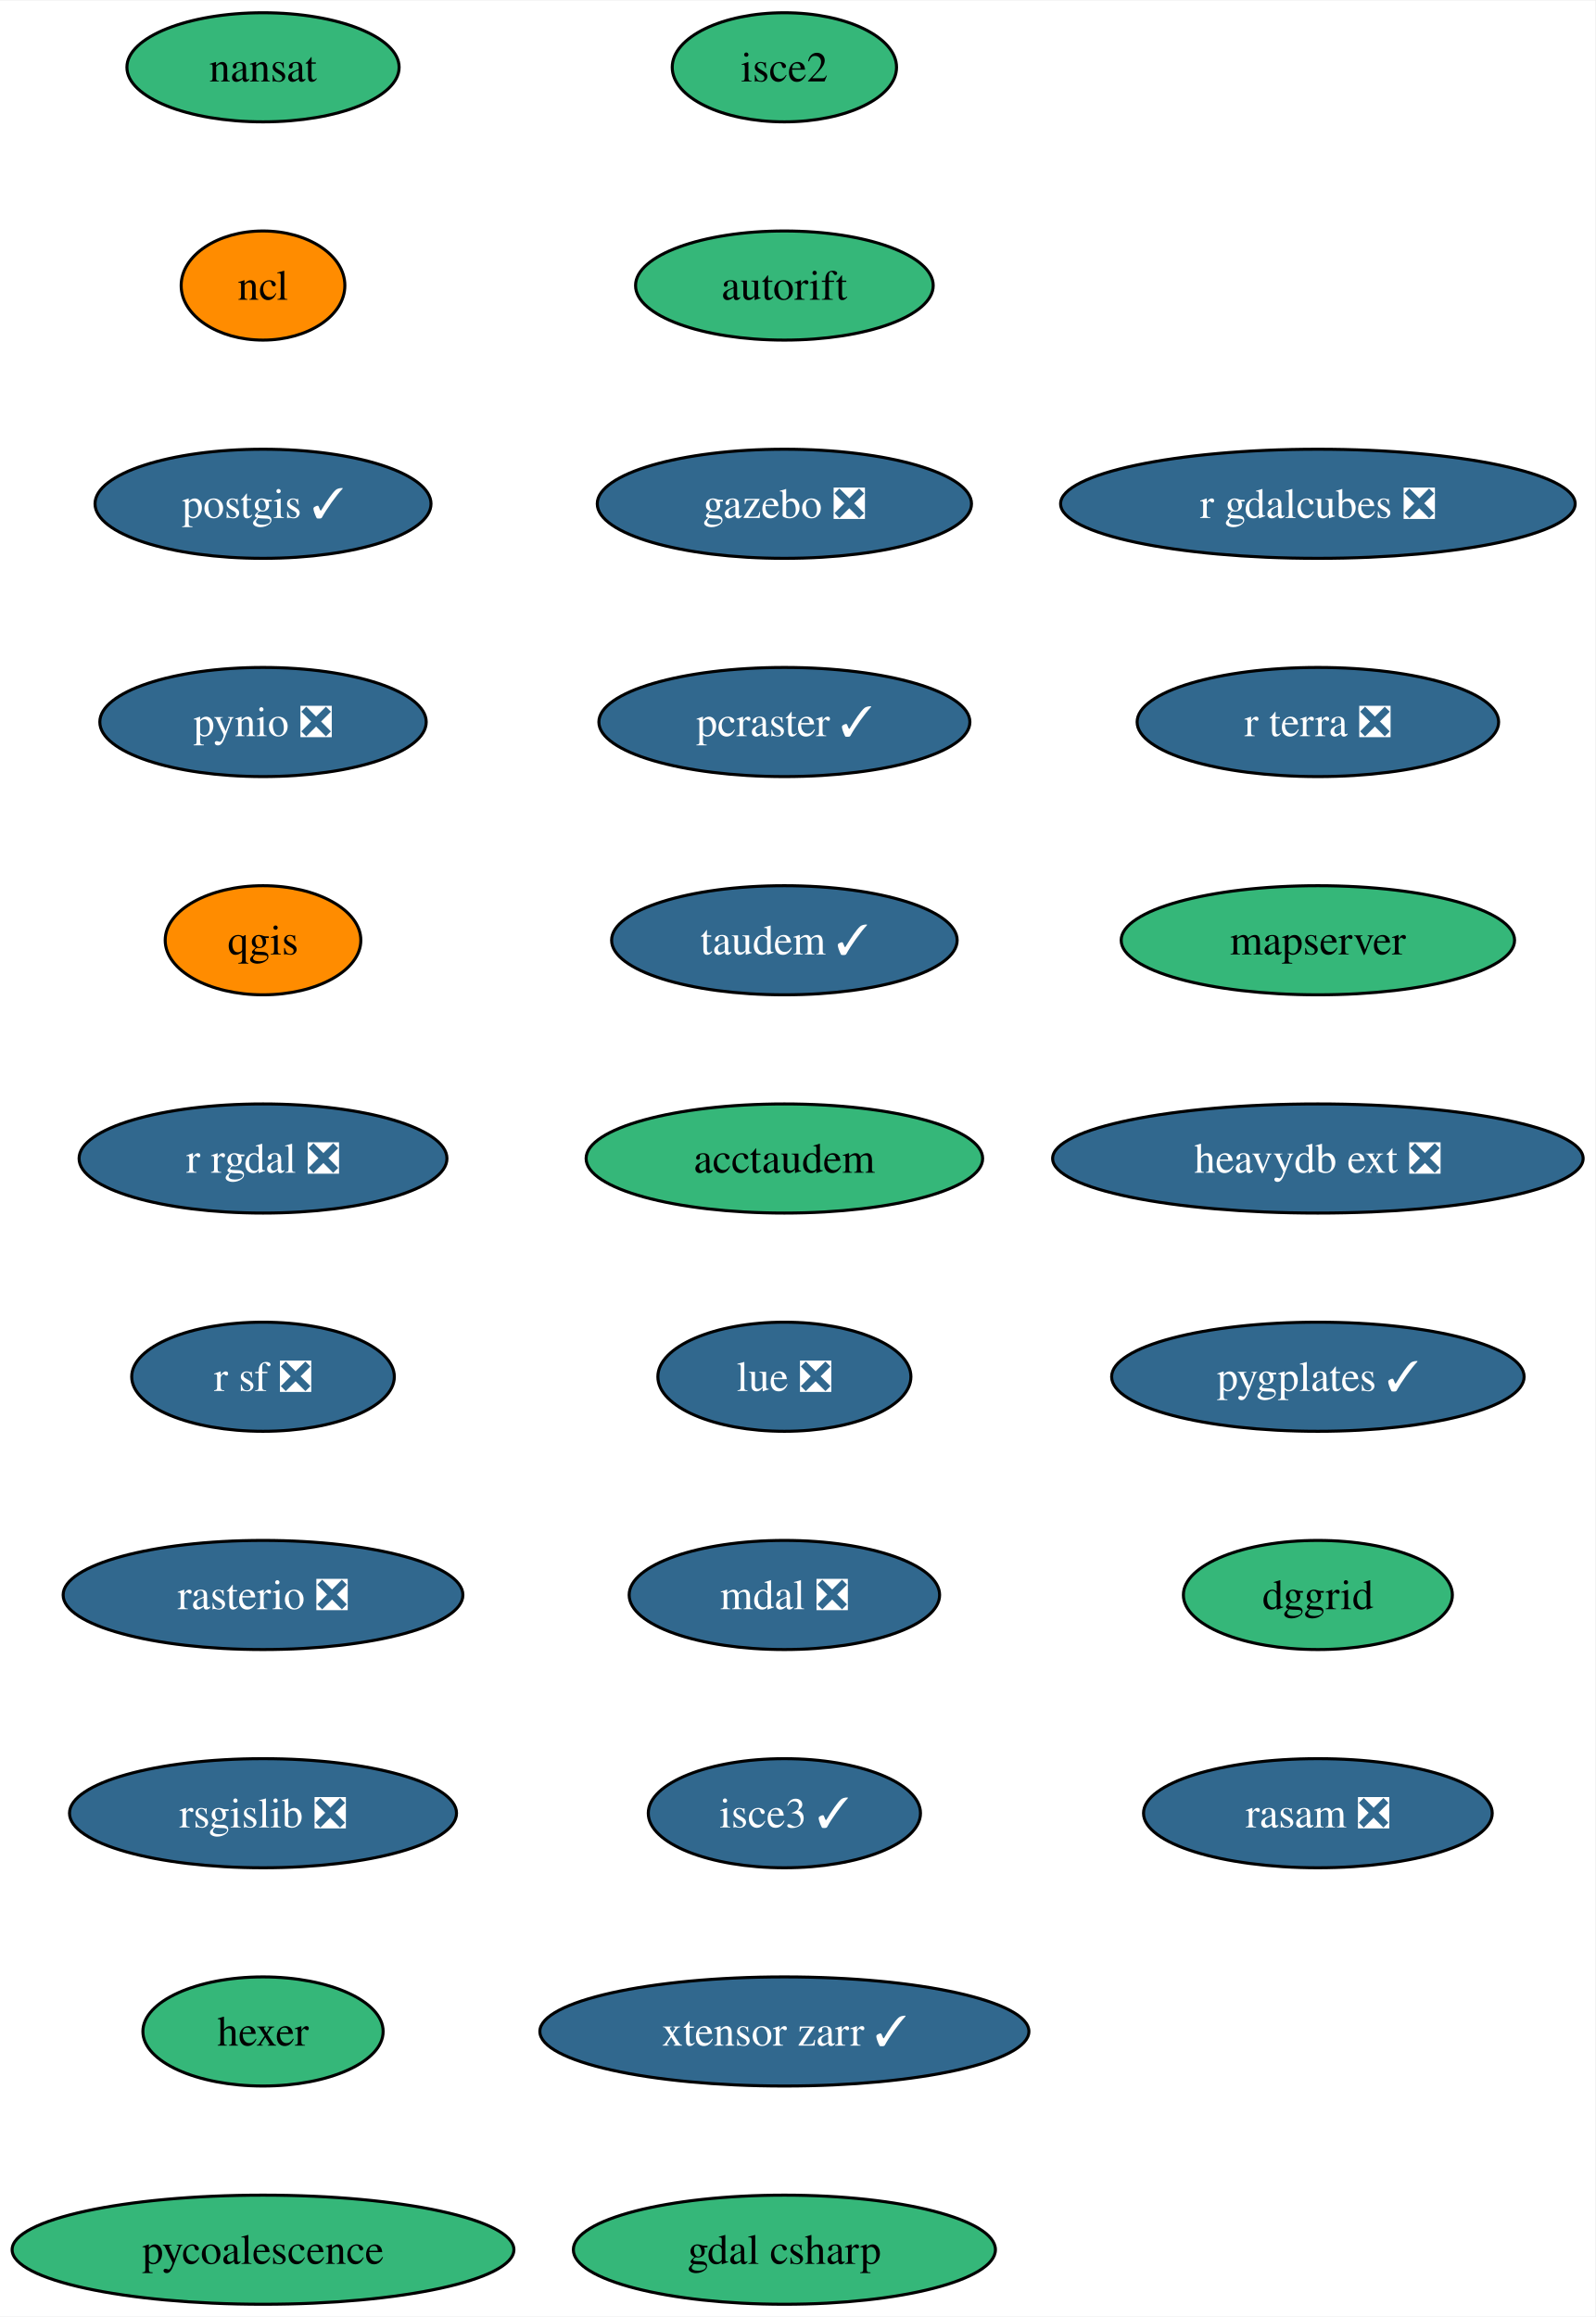
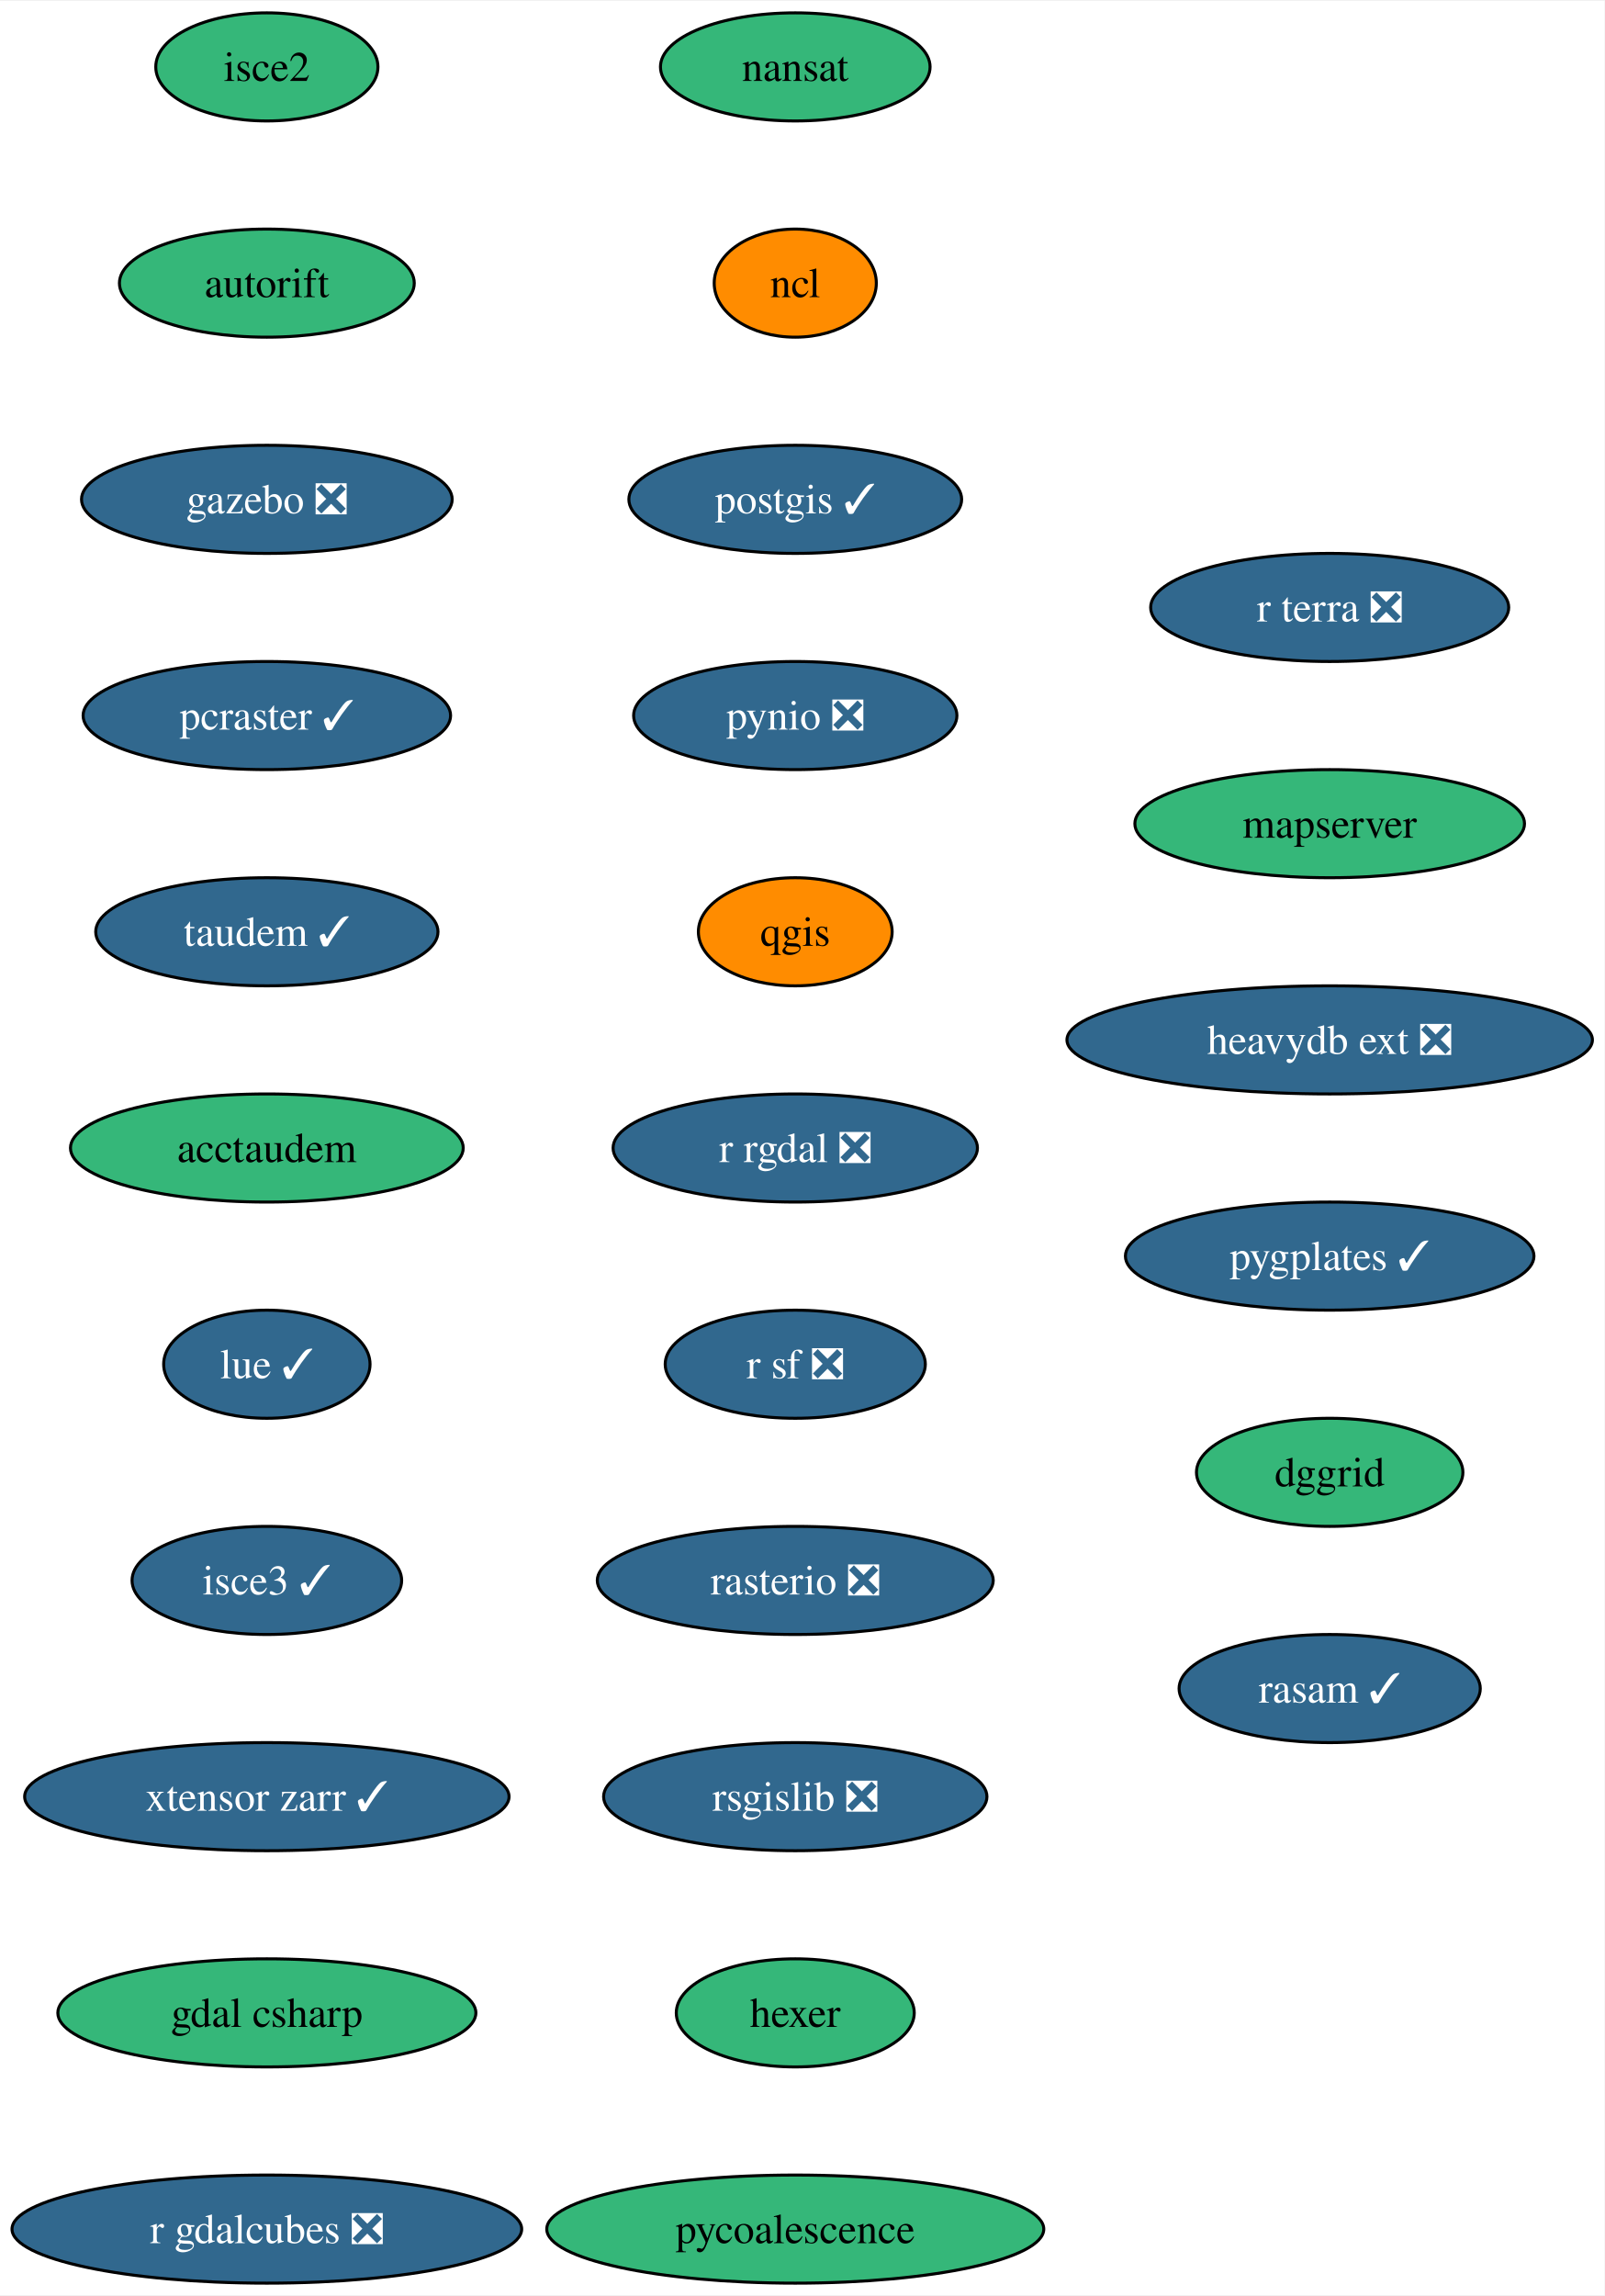
- <svg xmlns="http://www.w3.org/2000/svg" xmlns:xlink="http://www.w3.org/1999/xlink" width="526pt" height="764pt" viewBox="0.00 0.00 526.28 764.00">
+ <svg xmlns="http://www.w3.org/2000/svg" xmlns:xlink="http://www.w3.org/1999/xlink" width="534pt" height="764pt" viewBox="0.00 0.00 534.39 764.00">
  <g id="graph0" class="graph" transform="scale(1 1) rotate(0) translate(4 760)">
-     <polygon fill="white" stroke="none" points="-4,4 -4,-760 522.28,-760 522.28,4 -4,4" />
+     <polygon fill="white" stroke="none" points="-4,4 -4,-760 530.39,-760 530.39,4 -4,4" />
    <g id="node1" class="node">
      <g id="a_node1">
        <a xlink:href="https://github.com/conda-forge/nansat-feedstock" xlink:title="nansat">
-           <ellipse fill="#35b779" stroke="black" cx="82.77" cy="-738" rx="44.9" ry="18" />
-           <text text-anchor="middle" x="82.77" y="-733.33" font-family="Times,serif" font-size="14.00">nansat</text>
+           <ellipse fill="#35b779" stroke="black" cx="260.88" cy="-738" rx="44.9" ry="18" />
+           <text text-anchor="middle" x="260.88" y="-733.33" font-family="Times,serif" font-size="14.00">nansat</text>
        </a>
      </g>
    </g>
    <g id="node2" class="node">
      <g id="a_node2">
        <a xlink:href="https://github.com/conda-forge/ncl-feedstock" xlink:title="ncl">
-           <ellipse fill="#ff8c00" stroke="black" cx="82.77" cy="-666" rx="27" ry="18" />
-           <text text-anchor="middle" x="82.77" y="-661.33" font-family="Times,serif" font-size="14.00">ncl</text>
+           <ellipse fill="#ff8c00" stroke="black" cx="260.88" cy="-666" rx="27" ry="18" />
+           <text text-anchor="middle" x="260.88" y="-661.33" font-family="Times,serif" font-size="14.00">ncl</text>
        </a>
      </g>
    </g>
    <g id="node3" class="node">
      <g id="a_node3">
        <a xlink:href="https://github.com/conda-forge/postgis-feedstock/pull/103" xlink:title="postgis ✓">
-           <ellipse fill="#31688e" stroke="black" cx="82.77" cy="-594" rx="55.42" ry="18" />
-           <text text-anchor="middle" x="82.77" y="-589.33" font-family="Times,serif" font-size="14.00" fill="white">postgis ✓</text>
+           <ellipse fill="#31688e" stroke="black" cx="260.88" cy="-594" rx="55.42" ry="18" />
+           <text text-anchor="middle" x="260.88" y="-589.33" font-family="Times,serif" font-size="14.00" fill="white">postgis ✓</text>
        </a>
      </g>
    </g>
    <g id="node4" class="node">
      <g id="a_node4">
        <a xlink:href="https://github.com/conda-forge/pynio-feedstock/pull/138" xlink:title="pynio ❎">
-           <ellipse fill="#31688e" stroke="black" cx="82.77" cy="-522" rx="53.84" ry="18" />
-           <text text-anchor="middle" x="82.77" y="-517.33" font-family="Times,serif" font-size="14.00" fill="white">pynio ❎</text>
+           <ellipse fill="#31688e" stroke="black" cx="260.88" cy="-522" rx="53.84" ry="18" />
+           <text text-anchor="middle" x="260.88" y="-517.33" font-family="Times,serif" font-size="14.00" fill="white">pynio ❎</text>
        </a>
      </g>
    </g>
    <g id="node5" class="node">
      <g id="a_node5">
        <a xlink:href="https://github.com/conda-forge/qgis-feedstock" xlink:title="qgis">
-           <ellipse fill="#ff8c00" stroke="black" cx="82.77" cy="-450" rx="32.27" ry="18" />
-           <text text-anchor="middle" x="82.77" y="-445.32" font-family="Times,serif" font-size="14.00">qgis</text>
+           <ellipse fill="#ff8c00" stroke="black" cx="260.88" cy="-450" rx="32.27" ry="18" />
+           <text text-anchor="middle" x="260.88" y="-445.32" font-family="Times,serif" font-size="14.00">qgis</text>
        </a>
      </g>
    </g>
    <g id="node6" class="node">
      <g id="a_node6">
        <a xlink:href="https://github.com/conda-forge/r-rgdal-feedstock/pull/81" xlink:title="r rgdal ❎">
-           <ellipse fill="#31688e" stroke="black" cx="82.77" cy="-378" rx="60.68" ry="18" />
-           <text text-anchor="middle" x="82.77" y="-373.32" font-family="Times,serif" font-size="14.00" fill="white">r rgdal ❎</text>
+           <ellipse fill="#31688e" stroke="black" cx="260.88" cy="-378" rx="60.68" ry="18" />
+           <text text-anchor="middle" x="260.88" y="-373.32" font-family="Times,serif" font-size="14.00" fill="white">r rgdal ❎</text>
        </a>
      </g>
    </g>
    <g id="node7" class="node">
      <g id="a_node7">
        <a xlink:href="https://github.com/conda-forge/r-sf-feedstock/pull/111" xlink:title="r sf ❎">
-           <ellipse fill="#31688e" stroke="black" cx="82.77" cy="-306" rx="43.32" ry="18" />
-           <text text-anchor="middle" x="82.77" y="-301.32" font-family="Times,serif" font-size="14.00" fill="white">r sf ❎</text>
+           <ellipse fill="#31688e" stroke="black" cx="260.88" cy="-306" rx="43.32" ry="18" />
+           <text text-anchor="middle" x="260.88" y="-301.32" font-family="Times,serif" font-size="14.00" fill="white">r sf ❎</text>
        </a>
      </g>
    </g>
    <g id="node8" class="node">
      <g id="a_node8">
        <a xlink:href="https://github.com/conda-forge/rasterio-feedstock/pull/287" xlink:title="rasterio ❎">
-           <ellipse fill="#31688e" stroke="black" cx="82.77" cy="-234" rx="65.94" ry="18" />
-           <text text-anchor="middle" x="82.77" y="-229.32" font-family="Times,serif" font-size="14.00" fill="white">rasterio ❎</text>
+           <ellipse fill="#31688e" stroke="black" cx="260.88" cy="-234" rx="65.94" ry="18" />
+           <text text-anchor="middle" x="260.88" y="-229.32" font-family="Times,serif" font-size="14.00" fill="white">rasterio ❎</text>
        </a>
      </g>
    </g>
    <g id="node9" class="node">
      <g id="a_node9">
        <a xlink:href="https://github.com/conda-forge/rsgislib-feedstock/pull/78" xlink:title="rsgislib ❎">
-           <ellipse fill="#31688e" stroke="black" cx="82.77" cy="-162" rx="63.84" ry="18" />
-           <text text-anchor="middle" x="82.77" y="-157.32" font-family="Times,serif" font-size="14.00" fill="white">rsgislib ❎</text>
+           <ellipse fill="#31688e" stroke="black" cx="260.88" cy="-162" rx="63.84" ry="18" />
+           <text text-anchor="middle" x="260.88" y="-157.32" font-family="Times,serif" font-size="14.00" fill="white">rsgislib ❎</text>
        </a>
      </g>
    </g>
    <g id="node10" class="node">
      <g id="a_node10">
        <a xlink:href="https://github.com/conda-forge/hexer-feedstock" xlink:title="hexer">
-           <ellipse fill="#35b779" stroke="black" cx="82.77" cy="-90" rx="39.63" ry="18" />
-           <text text-anchor="middle" x="82.77" y="-85.33" font-family="Times,serif" font-size="14.00">hexer</text>
+           <ellipse fill="#35b779" stroke="black" cx="260.88" cy="-90" rx="39.63" ry="18" />
+           <text text-anchor="middle" x="260.88" y="-85.33" font-family="Times,serif" font-size="14.00">hexer</text>
        </a>
      </g>
    </g>
    <g id="node11" class="node">
      <g id="a_node11">
        <a xlink:href="https://github.com/conda-forge/pycoalescence-feedstock" xlink:title="pycoalescence">
-           <ellipse fill="#35b779" stroke="black" cx="82.77" cy="-18" rx="82.77" ry="18" />
-           <text text-anchor="middle" x="82.77" y="-13.32" font-family="Times,serif" font-size="14.00">pycoalescence</text>
+           <ellipse fill="#35b779" stroke="black" cx="260.88" cy="-18" rx="82.77" ry="18" />
+           <text text-anchor="middle" x="260.88" y="-13.32" font-family="Times,serif" font-size="14.00">pycoalescence</text>
        </a>
      </g>
    </g>
    <g id="node12" class="node">
      <g id="a_node12">
        <a xlink:href="https://github.com/conda-forge/isce2-feedstock" xlink:title="isce2">
-           <ellipse fill="#35b779" stroke="black" cx="254.77" cy="-738" rx="37" ry="18" />
-           <text text-anchor="middle" x="254.77" y="-733.33" font-family="Times,serif" font-size="14.00">isce2</text>
+           <ellipse fill="#35b779" stroke="black" cx="84.88" cy="-738" rx="37" ry="18" />
+           <text text-anchor="middle" x="84.88" y="-733.33" font-family="Times,serif" font-size="14.00">isce2</text>
        </a>
      </g>
    </g>
    <g id="node13" class="node">
      <g id="a_node13">
        <a xlink:href="https://github.com/conda-forge/autorift-feedstock" xlink:title="autorift">
-           <ellipse fill="#35b779" stroke="black" cx="254.77" cy="-666" rx="49.1" ry="18" />
-           <text text-anchor="middle" x="254.77" y="-661.33" font-family="Times,serif" font-size="14.00">autorift</text>
+           <ellipse fill="#35b779" stroke="black" cx="84.88" cy="-666" rx="49.1" ry="18" />
+           <text text-anchor="middle" x="84.88" y="-661.33" font-family="Times,serif" font-size="14.00">autorift</text>
        </a>
      </g>
    </g>
    <g id="node14" class="node">
      <g id="a_node14">
        <a xlink:href="https://github.com/conda-forge/gazebo-feedstock/pull/196" xlink:title="gazebo ❎">
-           <ellipse fill="#31688e" stroke="black" cx="254.77" cy="-594" rx="61.73" ry="18" />
-           <text text-anchor="middle" x="254.77" y="-589.33" font-family="Times,serif" font-size="14.00" fill="white">gazebo ❎</text>
+           <ellipse fill="#31688e" stroke="black" cx="84.88" cy="-594" rx="61.73" ry="18" />
+           <text text-anchor="middle" x="84.88" y="-589.33" font-family="Times,serif" font-size="14.00" fill="white">gazebo ❎</text>
        </a>
      </g>
    </g>
    <g id="node15" class="node">
      <g id="a_node15">
        <a xlink:href="https://github.com/conda-forge/pcraster-feedstock/pull/27" xlink:title="pcraster ✓">
-           <ellipse fill="#31688e" stroke="black" cx="254.77" cy="-522" rx="61.2" ry="18" />
-           <text text-anchor="middle" x="254.77" y="-517.33" font-family="Times,serif" font-size="14.00" fill="white">pcraster ✓</text>
+           <ellipse fill="#31688e" stroke="black" cx="84.88" cy="-522" rx="61.2" ry="18" />
+           <text text-anchor="middle" x="84.88" y="-517.33" font-family="Times,serif" font-size="14.00" fill="white">pcraster ✓</text>
        </a>
      </g>
    </g>
    <g id="node16" class="node">
      <g id="a_node16">
        <a xlink:href="https://github.com/conda-forge/taudem-feedstock/pull/17" xlink:title="taudem ✓">
-           <ellipse fill="#31688e" stroke="black" cx="254.77" cy="-450" rx="57" ry="18" />
-           <text text-anchor="middle" x="254.77" y="-445.32" font-family="Times,serif" font-size="14.00" fill="white">taudem ✓</text>
+           <ellipse fill="#31688e" stroke="black" cx="84.88" cy="-450" rx="57" ry="18" />
+           <text text-anchor="middle" x="84.88" y="-445.32" font-family="Times,serif" font-size="14.00" fill="white">taudem ✓</text>
        </a>
      </g>
    </g>
    <g id="node17" class="node">
      <g id="a_node17">
        <a xlink:href="https://github.com/conda-forge/acctaudem-feedstock" xlink:title="acctaudem">
-           <ellipse fill="#35b779" stroke="black" cx="254.77" cy="-378" rx="65.41" ry="18" />
-           <text text-anchor="middle" x="254.77" y="-373.32" font-family="Times,serif" font-size="14.00">acctaudem</text>
+           <ellipse fill="#35b779" stroke="black" cx="84.88" cy="-378" rx="65.41" ry="18" />
+           <text text-anchor="middle" x="84.88" y="-373.32" font-family="Times,serif" font-size="14.00">acctaudem</text>
        </a>
      </g>
    </g>
    <g id="node18" class="node">
      <g id="a_node18">
-         <a xlink:href="https://github.com/conda-forge/lue-feedstock/pull/44" xlink:title="lue ❎">
-           <ellipse fill="#31688e" stroke="black" cx="254.77" cy="-306" rx="41.74" ry="18" />
-           <text text-anchor="middle" x="254.77" y="-301.32" font-family="Times,serif" font-size="14.00" fill="white">lue ❎</text>
+         <a xlink:href="https://github.com/conda-forge/lue-feedstock/pull/44" xlink:title="lue ✓">
+           <ellipse fill="#31688e" stroke="black" cx="84.88" cy="-306" rx="34.37" ry="18" />
+           <text text-anchor="middle" x="84.88" y="-301.32" font-family="Times,serif" font-size="14.00" fill="white">lue ✓</text>
        </a>
      </g>
    </g>
    <g id="node19" class="node">
      <g id="a_node19">
-         <a xlink:href="https://github.com/conda-forge/mdal-feedstock/pull/48" xlink:title="mdal ❎">
-           <ellipse fill="#31688e" stroke="black" cx="254.77" cy="-234" rx="51.21" ry="18" />
-           <text text-anchor="middle" x="254.77" y="-229.32" font-family="Times,serif" font-size="14.00" fill="white">mdal ❎</text>
+         <a xlink:href="https://github.com/conda-forge/isce3-feedstock/pull/54" xlink:title="isce3 ✓">
+           <ellipse fill="#31688e" stroke="black" cx="84.88" cy="-234" rx="44.9" ry="18" />
+           <text text-anchor="middle" x="84.88" y="-229.32" font-family="Times,serif" font-size="14.00" fill="white">isce3 ✓</text>
        </a>
      </g>
    </g>
    <g id="node20" class="node">
      <g id="a_node20">
-         <a xlink:href="https://github.com/conda-forge/isce3-feedstock/pull/54" xlink:title="isce3 ✓">
-           <ellipse fill="#31688e" stroke="black" cx="254.77" cy="-162" rx="44.9" ry="18" />
-           <text text-anchor="middle" x="254.77" y="-157.32" font-family="Times,serif" font-size="14.00" fill="white">isce3 ✓</text>
+         <a xlink:href="https://github.com/conda-forge/xtensor-zarr-feedstock/pull/13" xlink:title="xtensor zarr ✓">
+           <ellipse fill="#31688e" stroke="black" cx="84.88" cy="-162" rx="80.67" ry="18" />
+           <text text-anchor="middle" x="84.88" y="-157.32" font-family="Times,serif" font-size="14.00" fill="white">xtensor zarr ✓</text>
        </a>
      </g>
    </g>
    <g id="node21" class="node">
      <g id="a_node21">
-         <a xlink:href="https://github.com/conda-forge/xtensor-zarr-feedstock/pull/13" xlink:title="xtensor zarr ✓">
-           <ellipse fill="#31688e" stroke="black" cx="254.77" cy="-90" rx="80.67" ry="18" />
-           <text text-anchor="middle" x="254.77" y="-85.33" font-family="Times,serif" font-size="14.00" fill="white">xtensor zarr ✓</text>
+         <a xlink:href="https://github.com/conda-forge/gdal-csharp-feedstock" xlink:title="gdal csharp">
+           <ellipse fill="#35b779" stroke="black" cx="84.88" cy="-90" rx="69.62" ry="18" />
+           <text text-anchor="middle" x="84.88" y="-85.33" font-family="Times,serif" font-size="14.00">gdal csharp</text>
        </a>
      </g>
    </g>
    <g id="node22" class="node">
      <g id="a_node22">
-         <a xlink:href="https://github.com/conda-forge/gdal-csharp-feedstock" xlink:title="gdal csharp">
-           <ellipse fill="#35b779" stroke="black" cx="254.77" cy="-18" rx="69.62" ry="18" />
-           <text text-anchor="middle" x="254.77" y="-13.32" font-family="Times,serif" font-size="14.00">gdal csharp</text>
+         <a xlink:href="https://github.com/conda-forge/r-gdalcubes-feedstock/pull/57" xlink:title="r gdalcubes ❎">
+           <ellipse fill="#31688e" stroke="black" cx="84.88" cy="-18" rx="84.88" ry="18" />
+           <text text-anchor="middle" x="84.88" y="-13.32" font-family="Times,serif" font-size="14.00" fill="white">r gdalcubes ❎</text>
        </a>
      </g>
    </g>
    <g id="node23" class="node">
      <g id="a_node23">
-         <a xlink:href="https://github.com/conda-forge/r-gdalcubes-feedstock/pull/57" xlink:title="r gdalcubes ❎">
-           <ellipse fill="#31688e" stroke="black" cx="430.77" cy="-594" rx="84.88" ry="18" />
-           <text text-anchor="middle" x="430.77" y="-589.33" font-family="Times,serif" font-size="14.00" fill="white">r gdalcubes ❎</text>
+         <a xlink:href="https://github.com/conda-forge/r-terra-feedstock/pull/81" xlink:title="r terra ❎">
+           <ellipse fill="#31688e" stroke="black" cx="438.88" cy="-558" rx="59.63" ry="18" />
+           <text text-anchor="middle" x="438.88" y="-553.33" font-family="Times,serif" font-size="14.00" fill="white">r terra ❎</text>
        </a>
      </g>
    </g>
    <g id="node24" class="node">
      <g id="a_node24">
-         <a xlink:href="https://github.com/conda-forge/r-terra-feedstock/pull/81" xlink:title="r terra ❎">
-           <ellipse fill="#31688e" stroke="black" cx="430.77" cy="-522" rx="59.63" ry="18" />
-           <text text-anchor="middle" x="430.77" y="-517.33" font-family="Times,serif" font-size="14.00" fill="white">r terra ❎</text>
+         <a xlink:href="https://github.com/conda-forge/mapserver-feedstock" xlink:title="mapserver">
+           <ellipse fill="#35b779" stroke="black" cx="438.88" cy="-486" rx="64.89" ry="18" />
+           <text text-anchor="middle" x="438.88" y="-481.32" font-family="Times,serif" font-size="14.00">mapserver</text>
        </a>
      </g>
    </g>
    <g id="node25" class="node">
      <g id="a_node25">
-         <a xlink:href="https://github.com/conda-forge/mapserver-feedstock" xlink:title="mapserver">
-           <ellipse fill="#35b779" stroke="black" cx="430.77" cy="-450" rx="64.89" ry="18" />
-           <text text-anchor="middle" x="430.77" y="-445.32" font-family="Times,serif" font-size="14.00">mapserver</text>
+         <a xlink:href="https://github.com/conda-forge/heavydb-ext-feedstock/pull/64" xlink:title="heavydb ext ❎">
+           <ellipse fill="#31688e" stroke="black" cx="438.88" cy="-414" rx="87.51" ry="18" />
+           <text text-anchor="middle" x="438.88" y="-409.32" font-family="Times,serif" font-size="14.00" fill="white">heavydb ext ❎</text>
        </a>
      </g>
    </g>
    <g id="node26" class="node">
      <g id="a_node26">
-         <a xlink:href="https://github.com/conda-forge/heavydb-ext-feedstock/pull/64" xlink:title="heavydb ext ❎">
-           <ellipse fill="#31688e" stroke="black" cx="430.77" cy="-378" rx="87.51" ry="18" />
-           <text text-anchor="middle" x="430.77" y="-373.32" font-family="Times,serif" font-size="14.00" fill="white">heavydb ext ❎</text>
+         <a xlink:href="https://github.com/conda-forge/pygplates-feedstock/pull/17" xlink:title="pygplates ✓">
+           <ellipse fill="#31688e" stroke="black" cx="438.88" cy="-342" rx="68.04" ry="18" />
+           <text text-anchor="middle" x="438.88" y="-337.32" font-family="Times,serif" font-size="14.00" fill="white">pygplates ✓</text>
        </a>
      </g>
    </g>
    <g id="node27" class="node">
      <g id="a_node27">
-         <a xlink:href="https://github.com/conda-forge/pygplates-feedstock/pull/17" xlink:title="pygplates ✓">
-           <ellipse fill="#31688e" stroke="black" cx="430.77" cy="-306" rx="68.04" ry="18" />
-           <text text-anchor="middle" x="430.77" y="-301.32" font-family="Times,serif" font-size="14.00" fill="white">pygplates ✓</text>
+         <a xlink:href="https://github.com/conda-forge/dggrid-feedstock" xlink:title="dggrid">
+           <ellipse fill="#35b779" stroke="black" cx="438.88" cy="-270" rx="44.37" ry="18" />
+           <text text-anchor="middle" x="438.88" y="-265.32" font-family="Times,serif" font-size="14.00">dggrid</text>
        </a>
      </g>
    </g>
    <g id="node28" class="node">
      <g id="a_node28">
-         <a xlink:href="https://github.com/conda-forge/dggrid-feedstock" xlink:title="dggrid">
-           <ellipse fill="#35b779" stroke="black" cx="430.77" cy="-234" rx="44.37" ry="18" />
-           <text text-anchor="middle" x="430.77" y="-229.32" font-family="Times,serif" font-size="14.00">dggrid</text>
-         </a>
-       </g>
-     </g>
-     <g id="node29" class="node">
-       <g id="a_node29">
-         <a xlink:href="https://github.com/conda-forge/rasam-feedstock/pull/1" xlink:title="rasam ❎">
-           <ellipse fill="#31688e" stroke="black" cx="430.77" cy="-162" rx="57.52" ry="18" />
-           <text text-anchor="middle" x="430.77" y="-157.32" font-family="Times,serif" font-size="14.00" fill="white">rasam ❎</text>
+         <a xlink:href="https://github.com/conda-forge/rasam-feedstock/pull/1" xlink:title="rasam ✓">
+           <ellipse fill="#31688e" stroke="black" cx="438.88" cy="-198" rx="50.16" ry="18" />
+           <text text-anchor="middle" x="438.88" y="-193.32" font-family="Times,serif" font-size="14.00" fill="white">rasam ✓</text>
        </a>
      </g>
    </g>
  </g>
</svg>
